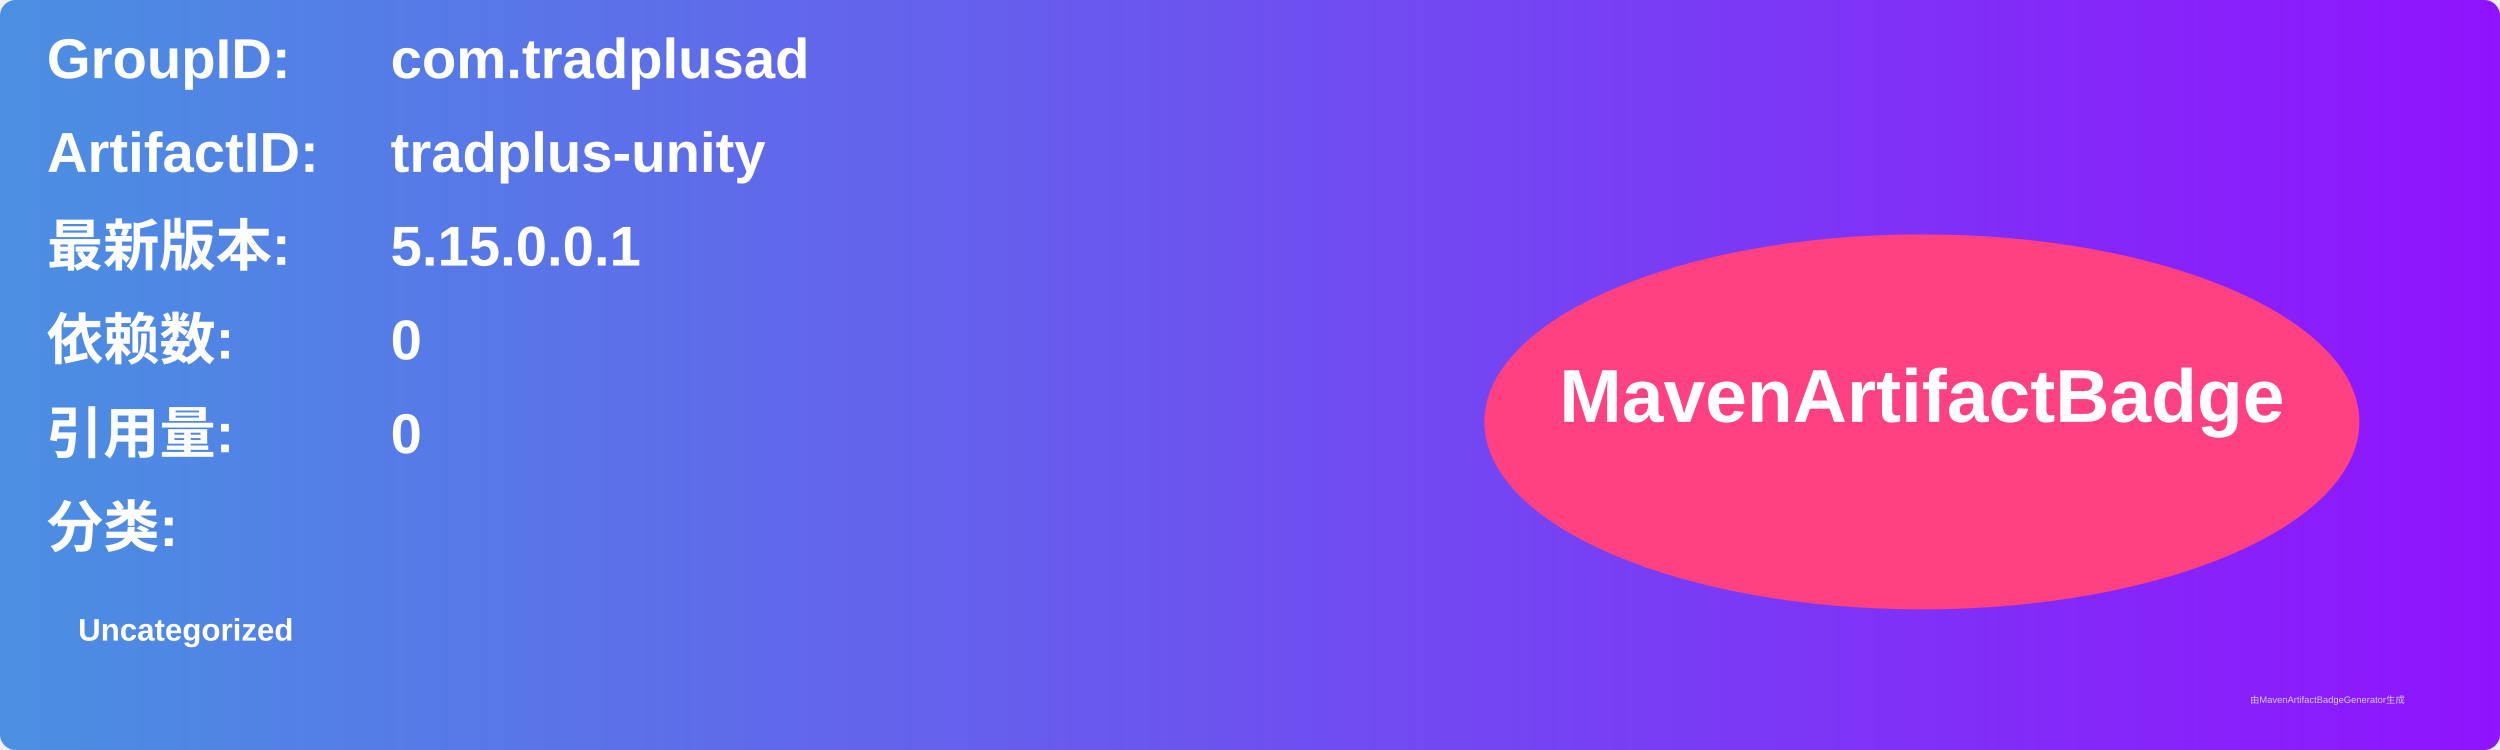
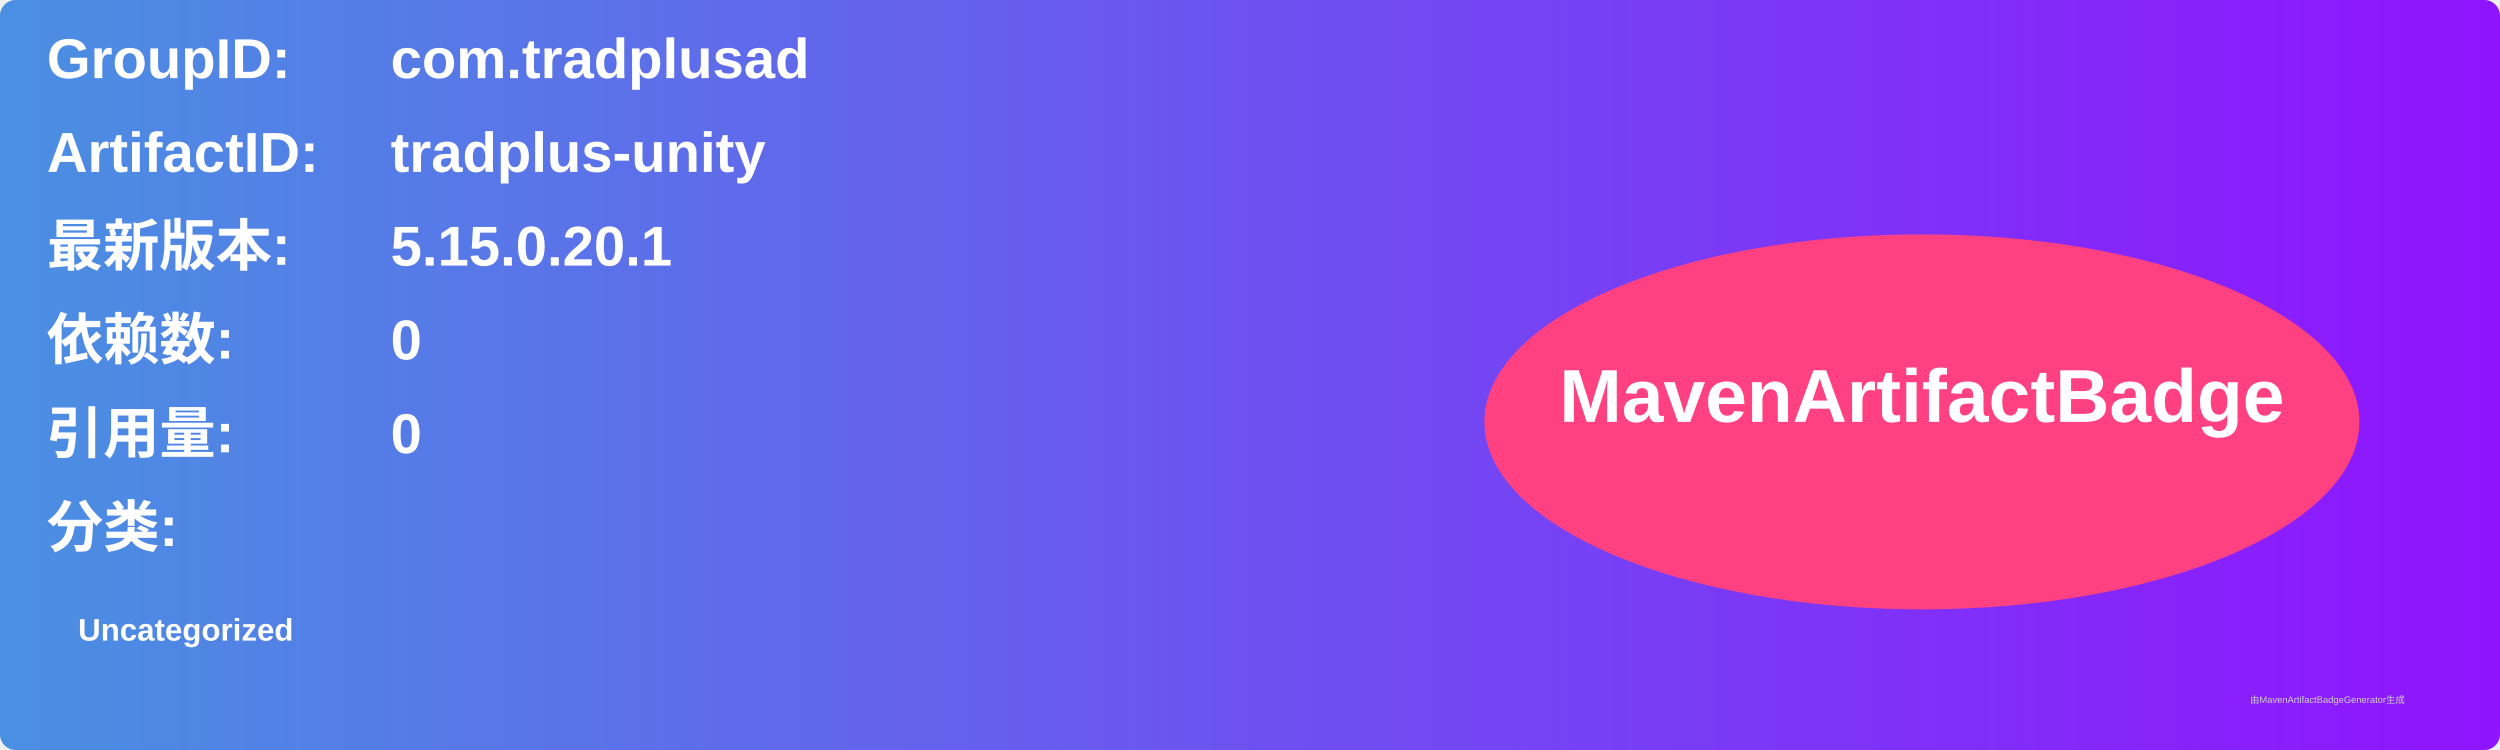
<svg xmlns="http://www.w3.org/2000/svg" width="800" height="240" viewBox="0 0 800 240">
  <linearGradient id="grad" x1="0%" y1="0%" x2="100%" y2="0%">
    <stop offset="0%" stop-color="#4a90e2" />
    <stop offset="100%" stop-color="#9013fe" />
  </linearGradient>
  <rect width="100%" height="100%" rx="5" ry="5" fill="url(#grad)" />
  <g transform="translate(15, 15)">
    <text x="0" y="10" font-family="Arial" font-size="18" fill="white" font-weight="bold" width="260">GroupID:</text>
    <text x="110" y="10" font-family="Arial" font-size="18" fill="white" font-weight="bold" width="460">com.tradplusad</text>
    <text x="0" y="40" font-family="Arial" font-size="18" fill="white" font-weight="bold" width="260">ArtifactID:</text>
    <text x="110" y="40" font-family="Arial" font-size="18" fill="white" font-weight="bold" width="460">tradplus-unity</text>
    <text x="0" y="70" font-family="Arial" font-size="18" fill="white" font-weight="bold">最新版本:</text>
    <text x="110" y="70" font-family="Arial" font-size="18" fill="white" font-weight="bold">
-       <tspan font-weight="bold">5.15.0.0.1</tspan>
+       <tspan font-weight="bold">5.15.0.20.1</tspan>
    </text>
    <text x="0" y="100" font-family="Arial" font-size="18" fill="white" font-weight="bold">依赖数: </text>
    <text x="110" y="100" font-family="Arial" font-size="18" fill="white">
      <tspan font-weight="bold">0</tspan>
    </text>
    <text x="0" y="130" font-family="Arial" font-size="18" fill="white" font-weight="bold">引用量: </text>
    <text x="110" y="130" font-family="Arial" font-size="18" fill="white">
      <tspan font-weight="bold">0</tspan>
    </text>
    <text x="0" y="160" font-family="Arial" font-size="18" fill="white" font-weight="bold">分类:</text>
    <text x="10" y="190" font-family="Arial" font-size="10" fill="white">
      <tspan font-weight="bold">Uncategorized</tspan>
    </text>
    <ellipse cx="600" cy="120" rx="140" ry="60" fill="#ff4081" />
    <text x="600" y="120" text-anchor="middle" font-family="Arial" font-size="24" fill="white" font-weight="bold">MavenArtifactBadge</text>
  </g>
  <text x="720" y="225" font-family="Arial" font-size="3" fill="#d0d0d0">由MavenArtifactBadgeGenerator生成</text>
</svg>
